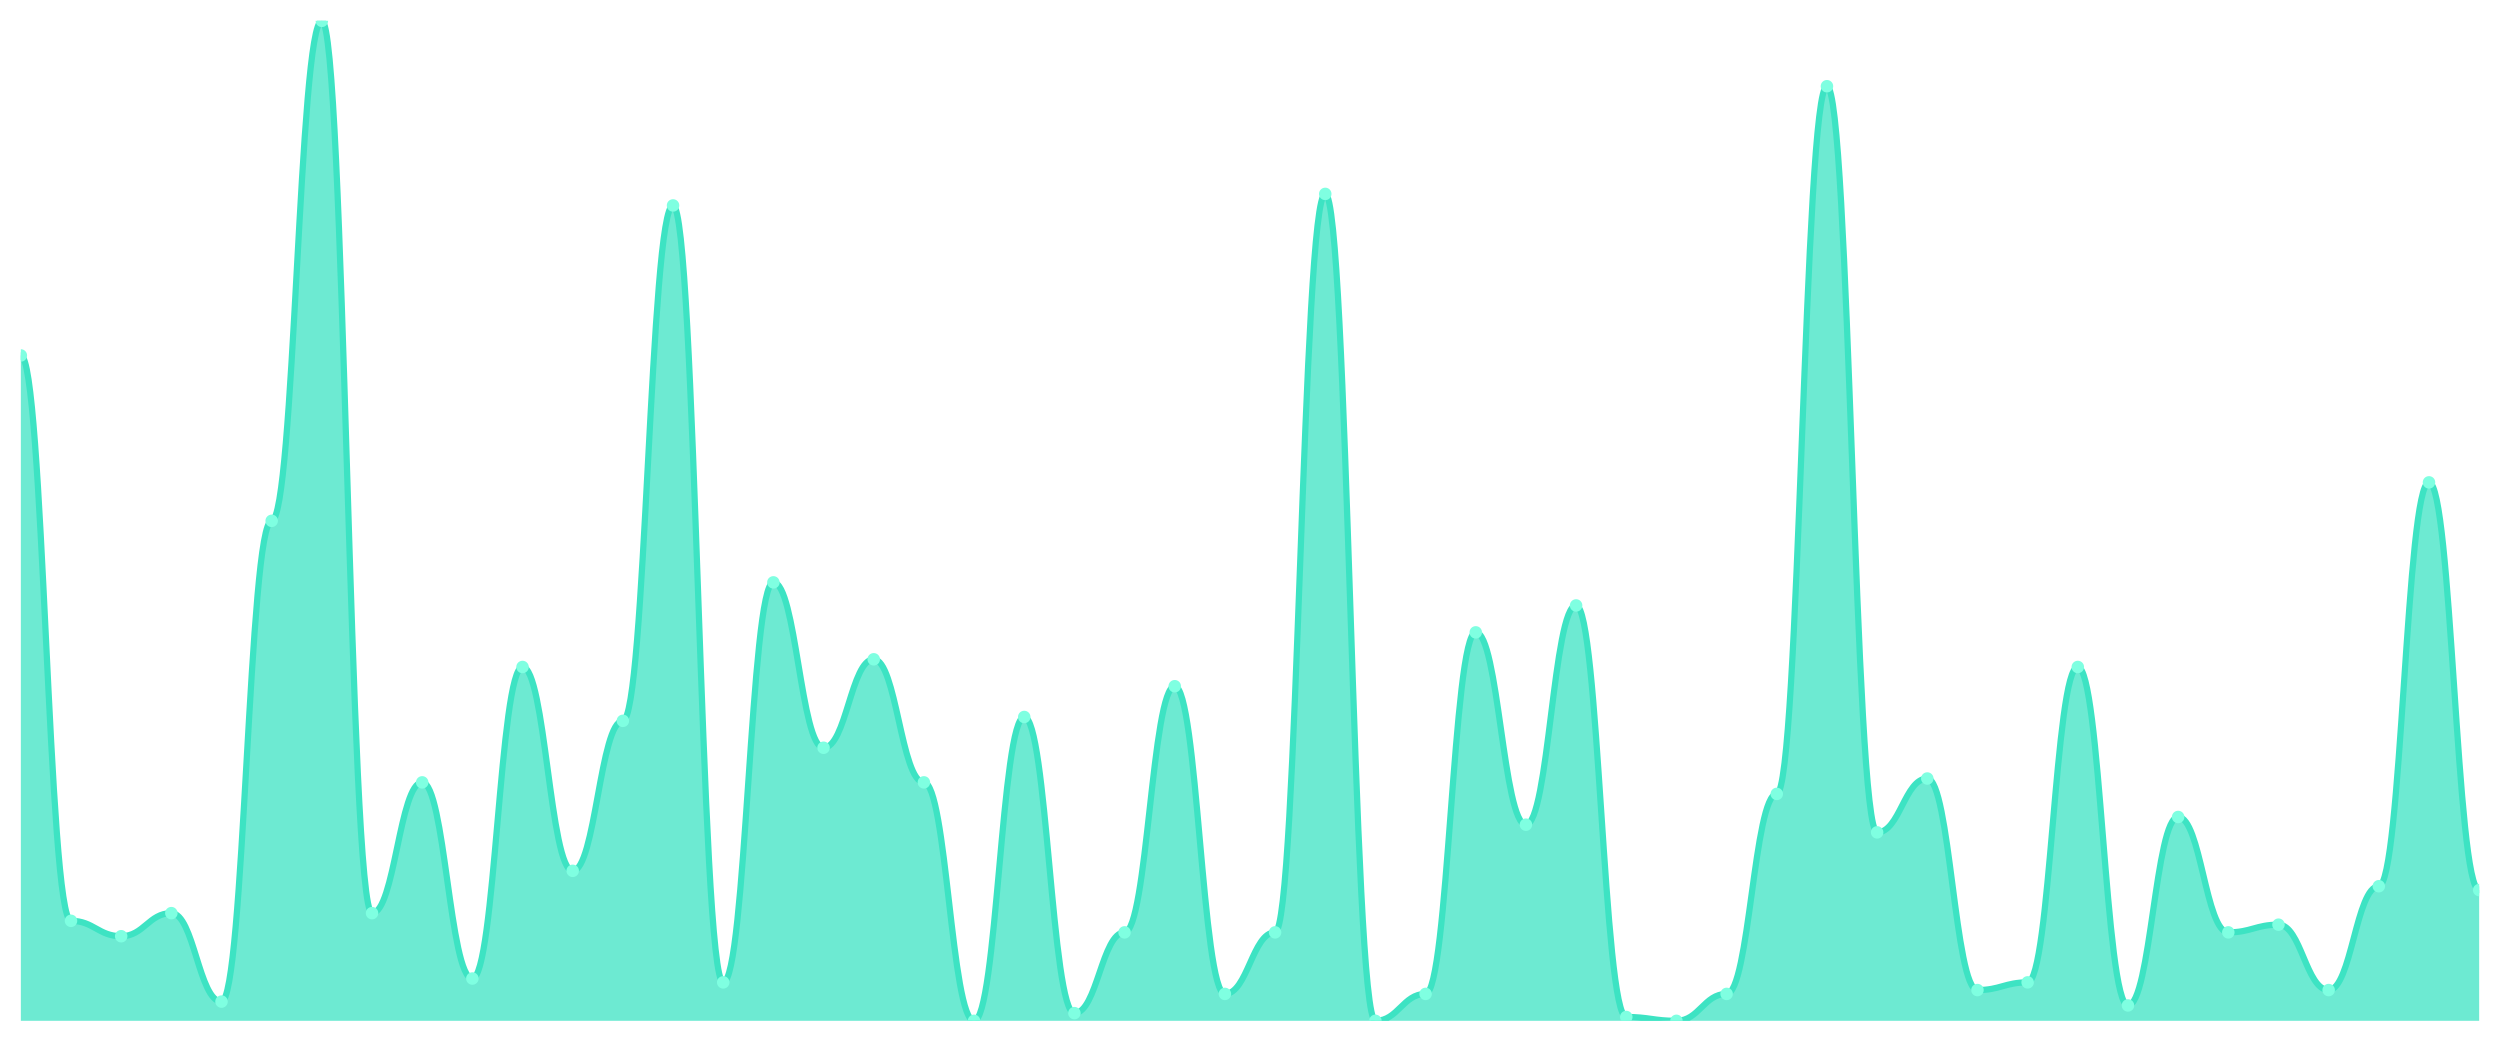
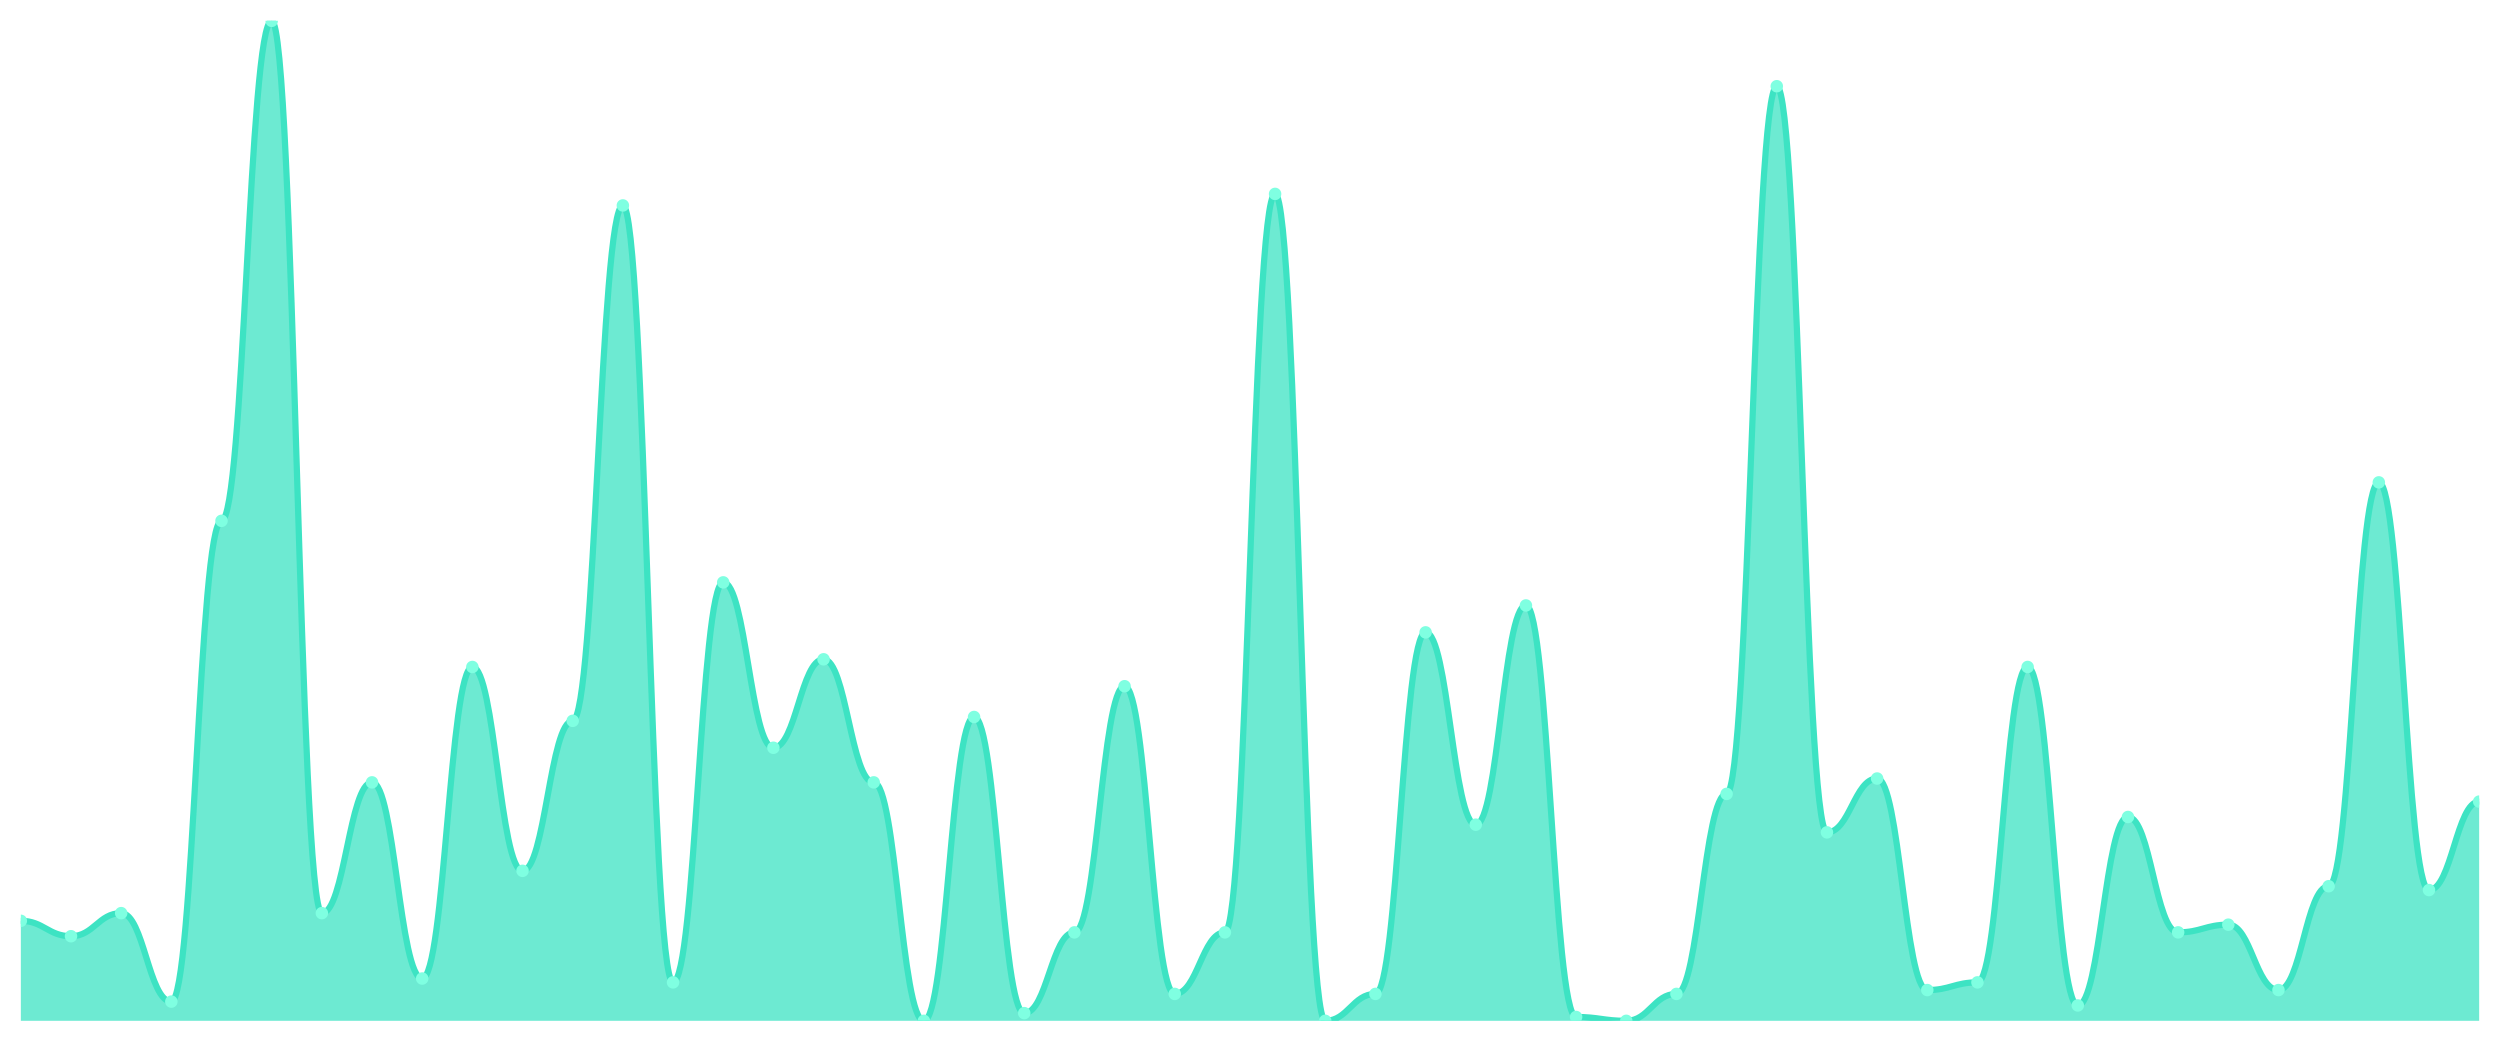
<svg xmlns="http://www.w3.org/2000/svg" viewBox="0 0 1200 500" width="1200" height="500">
  <defs>
    <clipPath id="c">
      <rect x="10" y="10" width="1180" height="480" />
    </clipPath>
  </defs>
  <rect width="1200" height="500" fill="none" />
  <g clip-path="url(#c)">
-     <path d="M 10,490 L 10,170.615 C 20.837,170.615 23.245,442 34.082,442 C 44.918,442 47.327,449.385 58.163,449.385 C 69,449.385 71.408,438.308 82.245,438.308 C 93.082,438.308 95.49,480.769 106.327,480.769 C 117.163,480.769 119.571,250 130.408,250 C 141.245,250 143.653,10 154.49,10 C 165.327,10 167.735,438.308 178.571,438.308 C 189.408,438.308 191.816,375.538 202.653,375.538 C 213.49,375.538 215.898,469.692 226.735,469.692 C 237.571,469.692 239.98,320.154 250.816,320.154 C 261.653,320.154 264.061,418 274.898,418 C 285.735,418 288.143,346 298.98,346 C 309.816,346 312.224,98.615 323.061,98.615 C 333.898,98.615 336.306,471.538 347.143,471.538 C 357.98,471.538 360.388,279.538 371.224,279.538 C 382.061,279.538 384.469,358.923 395.306,358.923 C 406.143,358.923 408.551,316.462 419.388,316.462 C 430.224,316.462 432.633,375.538 443.469,375.538 C 454.306,375.538 456.714,490 467.551,490 C 478.388,490 480.796,344.154 491.633,344.154 C 502.469,344.154 504.878,486.308 515.714,486.308 C 526.551,486.308 528.959,447.538 539.796,447.538 C 550.633,447.538 553.041,329.385 563.878,329.385 C 574.714,329.385 577.122,477.077 587.959,477.077 C 598.796,477.077 601.204,447.538 612.041,447.538 C 622.878,447.538 625.286,93.077 636.122,93.077 C 646.959,93.077 649.367,490 660.204,490 C 671.041,490 673.449,477.077 684.286,477.077 C 695.122,477.077 697.531,303.538 708.367,303.538 C 719.204,303.538 721.612,395.846 732.449,395.846 C 743.286,395.846 745.694,290.615 756.531,290.615 C 767.367,290.615 769.776,488.154 780.612,488.154 C 791.449,488.154 793.857,490 804.694,490 C 815.531,490 817.939,477.077 828.776,477.077 C 839.612,477.077 842.02,381.077 852.857,381.077 C 863.694,381.077 866.102,41.385 876.939,41.385 C 887.776,41.385 890.184,399.538 901.02,399.538 C 911.857,399.538 914.265,373.692 925.102,373.692 C 935.939,373.692 938.347,475.231 949.184,475.231 C 960.02,475.231 962.429,471.538 973.265,471.538 C 984.102,471.538 986.51,320.154 997.347,320.154 C 1008.184,320.154 1010.592,482.615 1021.429,482.615 C 1032.265,482.615 1034.673,392.154 1045.51,392.154 C 1056.347,392.154 1058.755,447.538 1069.592,447.538 C 1080.429,447.538 1082.837,443.846 1093.673,443.846 C 1104.51,443.846 1106.918,475.231 1117.755,475.231 C 1128.592,475.231 1131,425.385 1141.837,425.385 C 1152.673,425.385 1155.082,231.538 1165.918,231.538 C 1176.755,231.538 1179.163,427.231 1190,427.231 L 1190,490 Z" fill="rgba(61,227,195,0.75)" />
-     <path d="M 10,170.615 C 20.837,170.615 23.245,442 34.082,442 C 44.918,442 47.327,449.385 58.163,449.385 C 69,449.385 71.408,438.308 82.245,438.308 C 93.082,438.308 95.49,480.769 106.327,480.769 C 117.163,480.769 119.571,250 130.408,250 C 141.245,250 143.653,10 154.49,10 C 165.327,10 167.735,438.308 178.571,438.308 C 189.408,438.308 191.816,375.538 202.653,375.538 C 213.49,375.538 215.898,469.692 226.735,469.692 C 237.571,469.692 239.98,320.154 250.816,320.154 C 261.653,320.154 264.061,418 274.898,418 C 285.735,418 288.143,346 298.98,346 C 309.816,346 312.224,98.615 323.061,98.615 C 333.898,98.615 336.306,471.538 347.143,471.538 C 357.98,471.538 360.388,279.538 371.224,279.538 C 382.061,279.538 384.469,358.923 395.306,358.923 C 406.143,358.923 408.551,316.462 419.388,316.462 C 430.224,316.462 432.633,375.538 443.469,375.538 C 454.306,375.538 456.714,490 467.551,490 C 478.388,490 480.796,344.154 491.633,344.154 C 502.469,344.154 504.878,486.308 515.714,486.308 C 526.551,486.308 528.959,447.538 539.796,447.538 C 550.633,447.538 553.041,329.385 563.878,329.385 C 574.714,329.385 577.122,477.077 587.959,477.077 C 598.796,477.077 601.204,447.538 612.041,447.538 C 622.878,447.538 625.286,93.077 636.122,93.077 C 646.959,93.077 649.367,490 660.204,490 C 671.041,490 673.449,477.077 684.286,477.077 C 695.122,477.077 697.531,303.538 708.367,303.538 C 719.204,303.538 721.612,395.846 732.449,395.846 C 743.286,395.846 745.694,290.615 756.531,290.615 C 767.367,290.615 769.776,488.154 780.612,488.154 C 791.449,488.154 793.857,490 804.694,490 C 815.531,490 817.939,477.077 828.776,477.077 C 839.612,477.077 842.02,381.077 852.857,381.077 C 863.694,381.077 866.102,41.385 876.939,41.385 C 887.776,41.385 890.184,399.538 901.02,399.538 C 911.857,399.538 914.265,373.692 925.102,373.692 C 935.939,373.692 938.347,475.231 949.184,475.231 C 960.02,475.231 962.429,471.538 973.265,471.538 C 984.102,471.538 986.51,320.154 997.347,320.154 C 1008.184,320.154 1010.592,482.615 1021.429,482.615 C 1032.265,482.615 1034.673,392.154 1045.51,392.154 C 1056.347,392.154 1058.755,447.538 1069.592,447.538 C 1080.429,447.538 1082.837,443.846 1093.673,443.846 C 1104.51,443.846 1106.918,475.231 1117.755,475.231 C 1128.592,475.231 1131,425.385 1141.837,425.385 C 1152.673,425.385 1155.082,231.538 1165.918,231.538 C 1176.755,231.538 1179.163,427.231 1190,427.231" fill="none" stroke="#3de3c3" stroke-width="3" stroke-linecap="round" stroke-linejoin="round" />
-     <circle cx="10" cy="170.615" r="3" fill="#7fffe1" />
-     <circle cx="34.082" cy="442" r="3" fill="#7fffe1" />
-     <circle cx="58.163" cy="449.385" r="3" fill="#7fffe1" />
-     <circle cx="82.245" cy="438.308" r="3" fill="#7fffe1" />
-     <circle cx="106.327" cy="480.769" r="3" fill="#7fffe1" />
-     <circle cx="130.408" cy="250" r="3" fill="#7fffe1" />
-     <circle cx="154.49" cy="10" r="3" fill="#7fffe1" />
-     <circle cx="178.571" cy="438.308" r="3" fill="#7fffe1" />
-     <circle cx="202.653" cy="375.538" r="3" fill="#7fffe1" />
-     <circle cx="226.735" cy="469.692" r="3" fill="#7fffe1" />
-     <circle cx="250.816" cy="320.154" r="3" fill="#7fffe1" />
-     <circle cx="274.898" cy="418" r="3" fill="#7fffe1" />
-     <circle cx="298.98" cy="346" r="3" fill="#7fffe1" />
-     <circle cx="323.061" cy="98.615" r="3" fill="#7fffe1" />
-     <circle cx="347.143" cy="471.538" r="3" fill="#7fffe1" />
-     <circle cx="371.224" cy="279.538" r="3" fill="#7fffe1" />
-     <circle cx="395.306" cy="358.923" r="3" fill="#7fffe1" />
-     <circle cx="419.388" cy="316.462" r="3" fill="#7fffe1" />
-     <circle cx="443.469" cy="375.538" r="3" fill="#7fffe1" />
-     <circle cx="467.551" cy="490" r="3" fill="#7fffe1" />
-     <circle cx="491.633" cy="344.154" r="3" fill="#7fffe1" />
-     <circle cx="515.714" cy="486.308" r="3" fill="#7fffe1" />
-     <circle cx="539.796" cy="447.538" r="3" fill="#7fffe1" />
-     <circle cx="563.878" cy="329.385" r="3" fill="#7fffe1" />
-     <circle cx="587.959" cy="477.077" r="3" fill="#7fffe1" />
-     <circle cx="612.041" cy="447.538" r="3" fill="#7fffe1" />
-     <circle cx="636.122" cy="93.077" r="3" fill="#7fffe1" />
-     <circle cx="660.204" cy="490" r="3" fill="#7fffe1" />
-     <circle cx="684.286" cy="477.077" r="3" fill="#7fffe1" />
-     <circle cx="708.367" cy="303.538" r="3" fill="#7fffe1" />
-     <circle cx="732.449" cy="395.846" r="3" fill="#7fffe1" />
-     <circle cx="756.531" cy="290.615" r="3" fill="#7fffe1" />
-     <circle cx="780.612" cy="488.154" r="3" fill="#7fffe1" />
-     <circle cx="804.694" cy="490" r="3" fill="#7fffe1" />
-     <circle cx="828.776" cy="477.077" r="3" fill="#7fffe1" />
-     <circle cx="852.857" cy="381.077" r="3" fill="#7fffe1" />
-     <circle cx="876.939" cy="41.385" r="3" fill="#7fffe1" />
-     <circle cx="901.02" cy="399.538" r="3" fill="#7fffe1" />
-     <circle cx="925.102" cy="373.692" r="3" fill="#7fffe1" />
-     <circle cx="949.184" cy="475.231" r="3" fill="#7fffe1" />
-     <circle cx="973.265" cy="471.538" r="3" fill="#7fffe1" />
-     <circle cx="997.347" cy="320.154" r="3" fill="#7fffe1" />
-     <circle cx="1021.429" cy="482.615" r="3" fill="#7fffe1" />
-     <circle cx="1045.51" cy="392.154" r="3" fill="#7fffe1" />
-     <circle cx="1069.592" cy="447.538" r="3" fill="#7fffe1" />
-     <circle cx="1093.673" cy="443.846" r="3" fill="#7fffe1" />
-     <circle cx="1117.755" cy="475.231" r="3" fill="#7fffe1" />
-     <circle cx="1141.837" cy="425.385" r="3" fill="#7fffe1" />
-     <circle cx="1165.918" cy="231.538" r="3" fill="#7fffe1" />
-     <circle cx="1190" cy="427.231" r="3" fill="#7fffe1" />
+     <path d="M 10,490 L 10,442 C 20.837,442 23.245,449.385 34.082,449.385 C 44.918,449.385 47.327,438.308 58.163,438.308 C 69,438.308 71.408,480.769 82.245,480.769 C 93.082,480.769 95.49,250 106.327,250 C 117.163,250 119.571,10 130.408,10 C 141.245,10 143.653,438.308 154.49,438.308 C 165.327,438.308 167.735,375.538 178.571,375.538 C 189.408,375.538 191.816,469.692 202.653,469.692 C 213.49,469.692 215.898,320.154 226.735,320.154 C 237.571,320.154 239.98,418 250.816,418 C 261.653,418 264.061,346 274.898,346 C 285.735,346 288.143,98.615 298.98,98.615 C 309.816,98.615 312.224,471.538 323.061,471.538 C 333.898,471.538 336.306,279.538 347.143,279.538 C 357.98,279.538 360.388,358.923 371.224,358.923 C 382.061,358.923 384.469,316.462 395.306,316.462 C 406.143,316.462 408.551,375.538 419.388,375.538 C 430.224,375.538 432.633,490 443.469,490 C 454.306,490 456.714,344.154 467.551,344.154 C 478.388,344.154 480.796,486.308 491.633,486.308 C 502.469,486.308 504.878,447.538 515.714,447.538 C 526.551,447.538 528.959,329.385 539.796,329.385 C 550.633,329.385 553.041,477.077 563.878,477.077 C 574.714,477.077 577.122,447.538 587.959,447.538 C 598.796,447.538 601.204,93.077 612.041,93.077 C 622.878,93.077 625.286,490 636.122,490 C 646.959,490 649.367,477.077 660.204,477.077 C 671.041,477.077 673.449,303.538 684.286,303.538 C 695.122,303.538 697.531,395.846 708.367,395.846 C 719.204,395.846 721.612,290.615 732.449,290.615 C 743.286,290.615 745.694,488.154 756.531,488.154 C 767.367,488.154 769.776,490 780.612,490 C 791.449,490 793.857,477.077 804.694,477.077 C 815.531,477.077 817.939,381.077 828.776,381.077 C 839.612,381.077 842.02,41.385 852.857,41.385 C 863.694,41.385 866.102,399.538 876.939,399.538 C 887.776,399.538 890.184,373.692 901.02,373.692 C 911.857,373.692 914.265,475.231 925.102,475.231 C 935.939,475.231 938.347,471.538 949.184,471.538 C 960.02,471.538 962.429,320.154 973.265,320.154 C 984.102,320.154 986.51,482.615 997.347,482.615 C 1008.184,482.615 1010.592,392.154 1021.429,392.154 C 1032.265,392.154 1034.673,447.538 1045.51,447.538 C 1056.347,447.538 1058.755,443.846 1069.592,443.846 C 1080.429,443.846 1082.837,475.231 1093.673,475.231 C 1104.51,475.231 1106.918,425.385 1117.755,425.385 C 1128.592,425.385 1131,231.538 1141.837,231.538 C 1152.673,231.538 1155.082,427.231 1165.918,427.231 C 1176.755,427.231 1179.163,384.769 1190,384.769 L 1190,490 Z" fill="rgba(61,227,195,0.75)" />
+     <path d="M 10,442 C 20.837,442 23.245,449.385 34.082,449.385 C 44.918,449.385 47.327,438.308 58.163,438.308 C 69,438.308 71.408,480.769 82.245,480.769 C 93.082,480.769 95.49,250 106.327,250 C 117.163,250 119.571,10 130.408,10 C 141.245,10 143.653,438.308 154.49,438.308 C 165.327,438.308 167.735,375.538 178.571,375.538 C 189.408,375.538 191.816,469.692 202.653,469.692 C 213.49,469.692 215.898,320.154 226.735,320.154 C 237.571,320.154 239.98,418 250.816,418 C 261.653,418 264.061,346 274.898,346 C 285.735,346 288.143,98.615 298.98,98.615 C 309.816,98.615 312.224,471.538 323.061,471.538 C 333.898,471.538 336.306,279.538 347.143,279.538 C 357.98,279.538 360.388,358.923 371.224,358.923 C 382.061,358.923 384.469,316.462 395.306,316.462 C 406.143,316.462 408.551,375.538 419.388,375.538 C 430.224,375.538 432.633,490 443.469,490 C 454.306,490 456.714,344.154 467.551,344.154 C 478.388,344.154 480.796,486.308 491.633,486.308 C 502.469,486.308 504.878,447.538 515.714,447.538 C 526.551,447.538 528.959,329.385 539.796,329.385 C 550.633,329.385 553.041,477.077 563.878,477.077 C 574.714,477.077 577.122,447.538 587.959,447.538 C 598.796,447.538 601.204,93.077 612.041,93.077 C 622.878,93.077 625.286,490 636.122,490 C 646.959,490 649.367,477.077 660.204,477.077 C 671.041,477.077 673.449,303.538 684.286,303.538 C 695.122,303.538 697.531,395.846 708.367,395.846 C 719.204,395.846 721.612,290.615 732.449,290.615 C 743.286,290.615 745.694,488.154 756.531,488.154 C 767.367,488.154 769.776,490 780.612,490 C 791.449,490 793.857,477.077 804.694,477.077 C 815.531,477.077 817.939,381.077 828.776,381.077 C 839.612,381.077 842.02,41.385 852.857,41.385 C 863.694,41.385 866.102,399.538 876.939,399.538 C 887.776,399.538 890.184,373.692 901.02,373.692 C 911.857,373.692 914.265,475.231 925.102,475.231 C 935.939,475.231 938.347,471.538 949.184,471.538 C 960.02,471.538 962.429,320.154 973.265,320.154 C 984.102,320.154 986.51,482.615 997.347,482.615 C 1008.184,482.615 1010.592,392.154 1021.429,392.154 C 1032.265,392.154 1034.673,447.538 1045.51,447.538 C 1056.347,447.538 1058.755,443.846 1069.592,443.846 C 1080.429,443.846 1082.837,475.231 1093.673,475.231 C 1104.51,475.231 1106.918,425.385 1117.755,425.385 C 1128.592,425.385 1131,231.538 1141.837,231.538 C 1152.673,231.538 1155.082,427.231 1165.918,427.231 C 1176.755,427.231 1179.163,384.769 1190,384.769" fill="none" stroke="#3de3c3" stroke-width="3" stroke-linecap="round" stroke-linejoin="round" />
+     <circle cx="10" cy="442" r="3" fill="#7fffe1" />
+     <circle cx="34.082" cy="449.385" r="3" fill="#7fffe1" />
+     <circle cx="58.163" cy="438.308" r="3" fill="#7fffe1" />
+     <circle cx="82.245" cy="480.769" r="3" fill="#7fffe1" />
+     <circle cx="106.327" cy="250" r="3" fill="#7fffe1" />
+     <circle cx="130.408" cy="10" r="3" fill="#7fffe1" />
+     <circle cx="154.49" cy="438.308" r="3" fill="#7fffe1" />
+     <circle cx="178.571" cy="375.538" r="3" fill="#7fffe1" />
+     <circle cx="202.653" cy="469.692" r="3" fill="#7fffe1" />
+     <circle cx="226.735" cy="320.154" r="3" fill="#7fffe1" />
+     <circle cx="250.816" cy="418" r="3" fill="#7fffe1" />
+     <circle cx="274.898" cy="346" r="3" fill="#7fffe1" />
+     <circle cx="298.98" cy="98.615" r="3" fill="#7fffe1" />
+     <circle cx="323.061" cy="471.538" r="3" fill="#7fffe1" />
+     <circle cx="347.143" cy="279.538" r="3" fill="#7fffe1" />
+     <circle cx="371.224" cy="358.923" r="3" fill="#7fffe1" />
+     <circle cx="395.306" cy="316.462" r="3" fill="#7fffe1" />
+     <circle cx="419.388" cy="375.538" r="3" fill="#7fffe1" />
+     <circle cx="443.469" cy="490" r="3" fill="#7fffe1" />
+     <circle cx="467.551" cy="344.154" r="3" fill="#7fffe1" />
+     <circle cx="491.633" cy="486.308" r="3" fill="#7fffe1" />
+     <circle cx="515.714" cy="447.538" r="3" fill="#7fffe1" />
+     <circle cx="539.796" cy="329.385" r="3" fill="#7fffe1" />
+     <circle cx="563.878" cy="477.077" r="3" fill="#7fffe1" />
+     <circle cx="587.959" cy="447.538" r="3" fill="#7fffe1" />
+     <circle cx="612.041" cy="93.077" r="3" fill="#7fffe1" />
+     <circle cx="636.122" cy="490" r="3" fill="#7fffe1" />
+     <circle cx="660.204" cy="477.077" r="3" fill="#7fffe1" />
+     <circle cx="684.286" cy="303.538" r="3" fill="#7fffe1" />
+     <circle cx="708.367" cy="395.846" r="3" fill="#7fffe1" />
+     <circle cx="732.449" cy="290.615" r="3" fill="#7fffe1" />
+     <circle cx="756.531" cy="488.154" r="3" fill="#7fffe1" />
+     <circle cx="780.612" cy="490" r="3" fill="#7fffe1" />
+     <circle cx="804.694" cy="477.077" r="3" fill="#7fffe1" />
+     <circle cx="828.776" cy="381.077" r="3" fill="#7fffe1" />
+     <circle cx="852.857" cy="41.385" r="3" fill="#7fffe1" />
+     <circle cx="876.939" cy="399.538" r="3" fill="#7fffe1" />
+     <circle cx="901.02" cy="373.692" r="3" fill="#7fffe1" />
+     <circle cx="925.102" cy="475.231" r="3" fill="#7fffe1" />
+     <circle cx="949.184" cy="471.538" r="3" fill="#7fffe1" />
+     <circle cx="973.265" cy="320.154" r="3" fill="#7fffe1" />
+     <circle cx="997.347" cy="482.615" r="3" fill="#7fffe1" />
+     <circle cx="1021.429" cy="392.154" r="3" fill="#7fffe1" />
+     <circle cx="1045.51" cy="447.538" r="3" fill="#7fffe1" />
+     <circle cx="1069.592" cy="443.846" r="3" fill="#7fffe1" />
+     <circle cx="1093.673" cy="475.231" r="3" fill="#7fffe1" />
+     <circle cx="1117.755" cy="425.385" r="3" fill="#7fffe1" />
+     <circle cx="1141.837" cy="231.538" r="3" fill="#7fffe1" />
+     <circle cx="1165.918" cy="427.231" r="3" fill="#7fffe1" />
+     <circle cx="1190" cy="384.769" r="3" fill="#7fffe1" />
  </g>
</svg>
